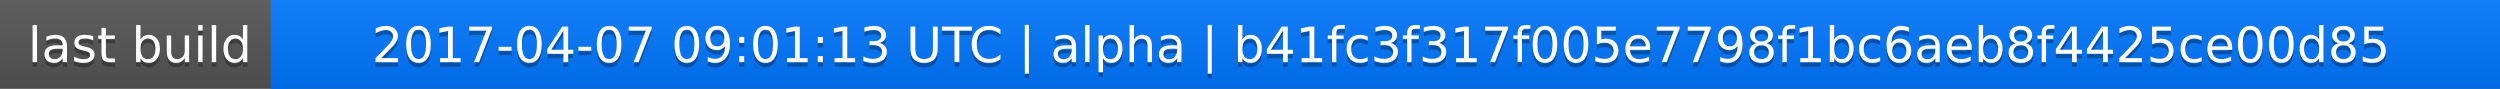
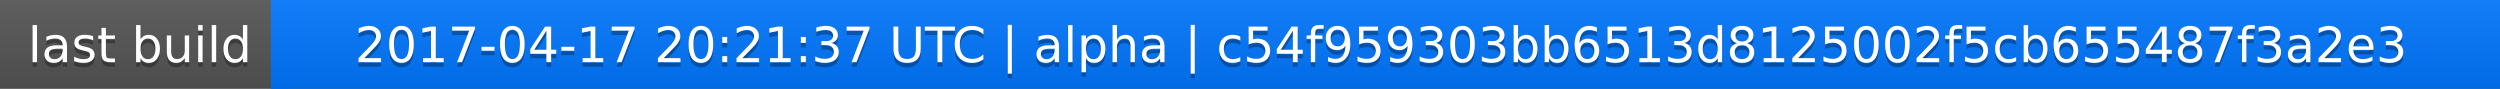
<svg xmlns="http://www.w3.org/2000/svg" width="563" height="20">
  <linearGradient id="a" x2="0" y2="100%">
    <stop offset="0" stop-color="#bbb" stop-opacity=".1" />
    <stop offset="1" stop-opacity=".1" />
  </linearGradient>
  <rect rx="0" width="563" height="20" fill="#555" />
  <rect rx="0" x="61" width="502" height="20" fill="#07f" />
  <path fill="#07f" d="M61 0h4v20h-4z" />
  <rect rx="0" width="563" height="20" fill="url(#a)" />
  <g fill="#fff" text-anchor="middle" font-family="DejaVu Sans,Verdana,Geneva,sans-serif" font-size="11">
    <text x="31.5" y="15" fill="#010101" fill-opacity=".3">last build</text>
    <text x="31.5" y="14">last build</text>
-     <text x="311" y="15" fill="#010101" fill-opacity=".3">2017-04-07 09:01:13 UTC | alpha | b41fc3f317f005e7798f1bc6aeb8f4425ce00d85</text>
-     <text x="311" y="14">2017-04-07 09:01:13 UTC | alpha | b41fc3f317f005e7798f1bc6aeb8f4425ce00d85</text>
+     <text x="311" y="15" fill="#010101" fill-opacity=".3">2017-04-17 20:21:37 UTC | alpha | c54f959303bb6513d8125002f5cb655487f3a2e3</text>
+     <text x="311" y="14">2017-04-17 20:21:37 UTC | alpha | c54f959303bb6513d8125002f5cb655487f3a2e3</text>
  </g>
</svg>
